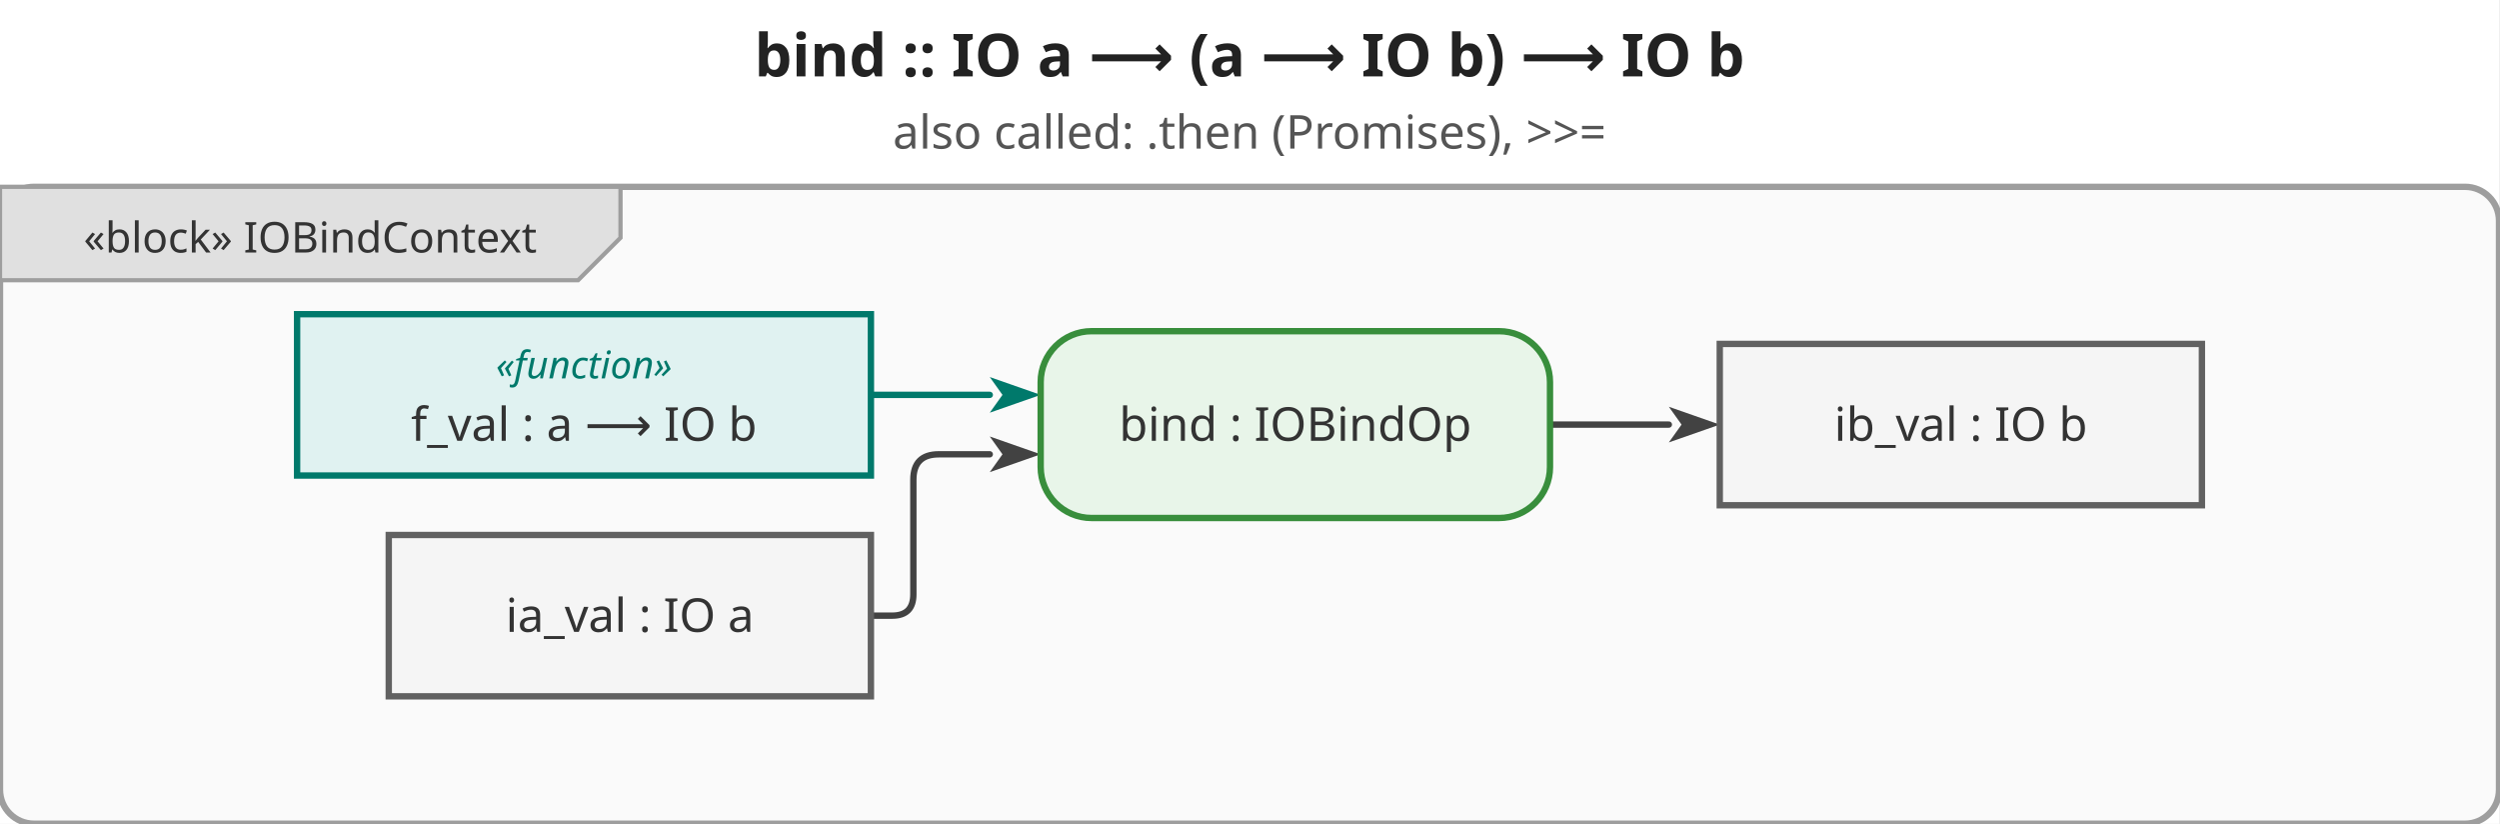
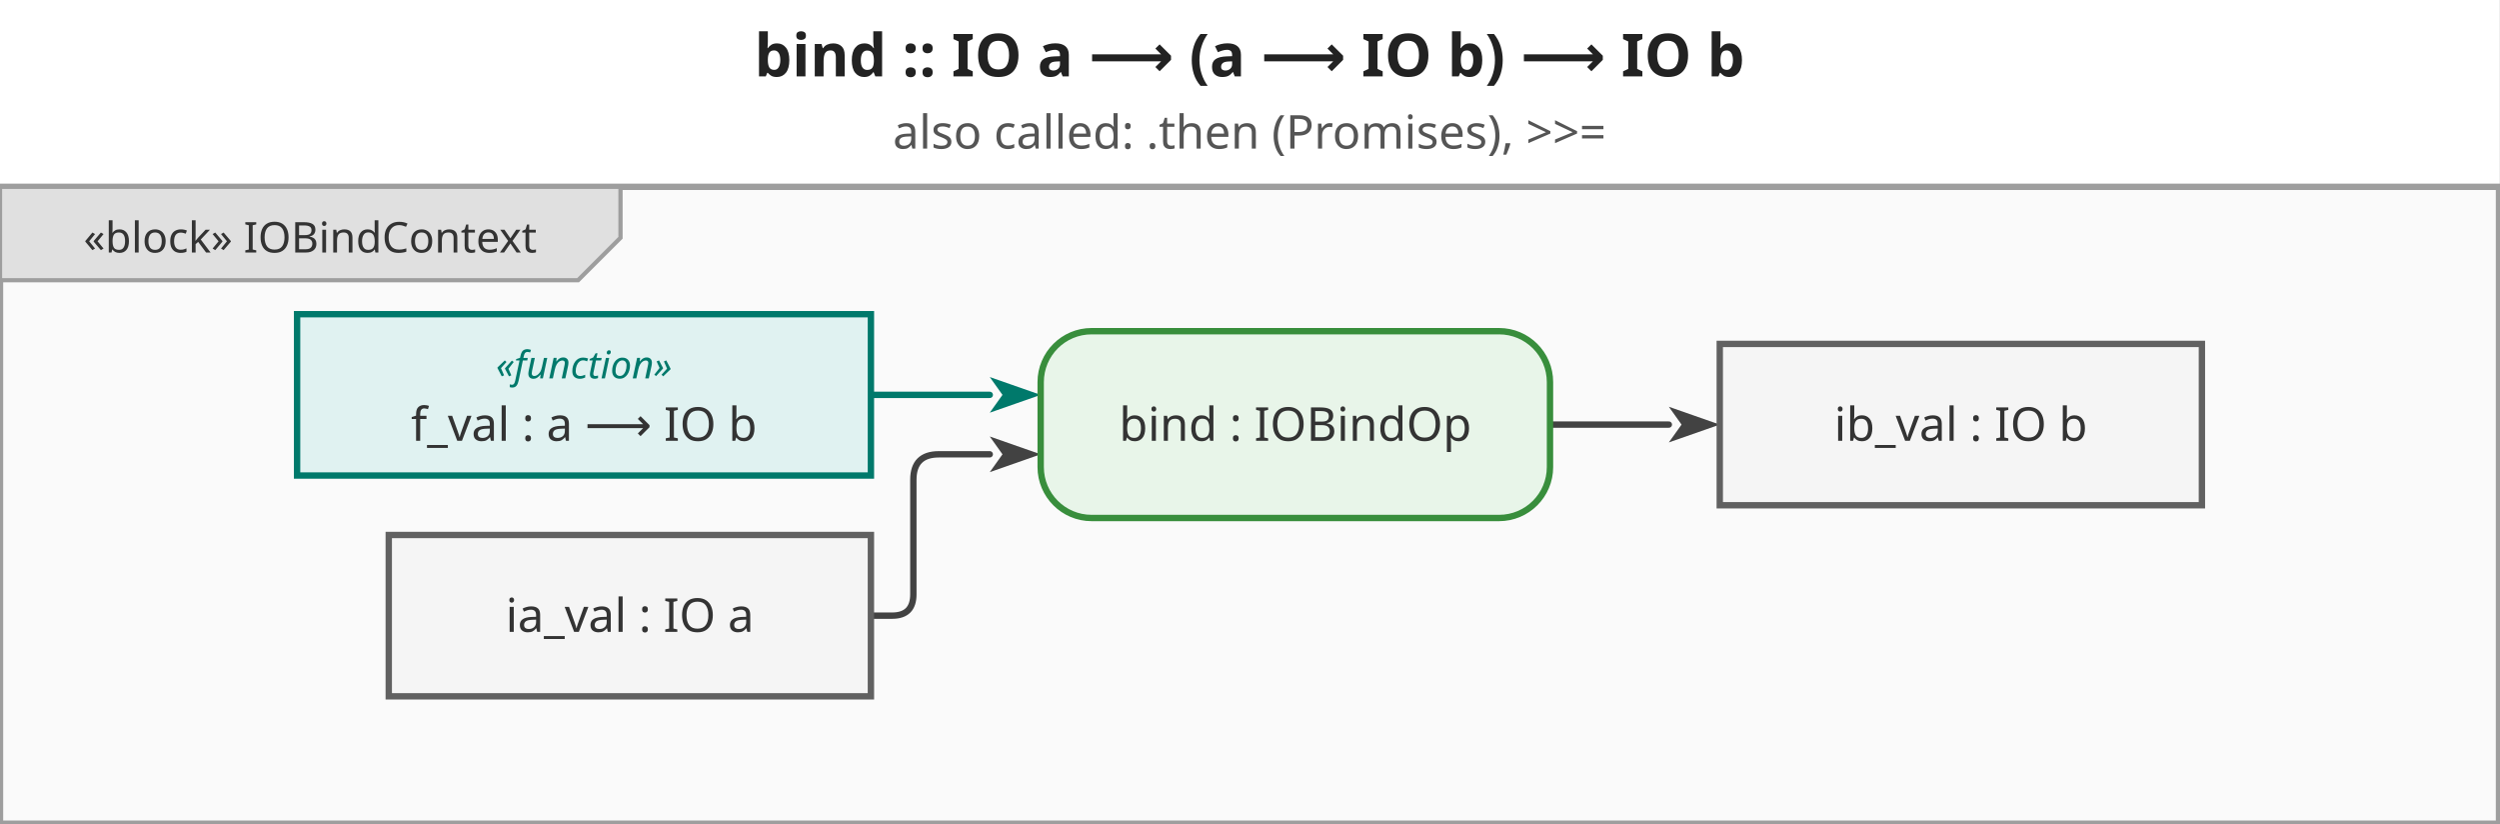
<svg xmlns="http://www.w3.org/2000/svg" viewBox="0 0 588.8 194" width="588.8" height="194">
  <defs>
    <marker id="arrowFilled" viewBox="0 0 10 10" refX="0" refY="5" markerWidth="8" markerHeight="8" orient="auto-start-reverse">
      <path d="M0,1.5 L10,5 L0,8.5 L2.5,5 Z" fill="#424242" />
    </marker>
    <marker id="arrowOpen" viewBox="0 0 10 10" refX="0" refY="5" markerWidth="8" markerHeight="8" orient="auto-start-reverse">
      <path d="M0,1.5 L10,5 L0,8.5" fill="none" stroke="#424242" stroke-width="1.25" />
    </marker>
    <marker id="arrowHof" viewBox="0 0 10 10" refX="0" refY="5" markerWidth="8" markerHeight="8" orient="auto-start-reverse">
      <path d="M0,1.5 L10,5 L0,8.5 L2.5,5 Z" fill="#00796b" />
    </marker>
  </defs>
  <rect width="588.8" height="194" fill="white" />
  <text x="294.4" y="18" text-anchor="middle" font-size="14" font-weight="bold" font-family="sans-serif" fill="#222">bind :: IO a ⟶ (a ⟶ IO b) ⟶ IO b</text>
  <text x="294.4" y="35" text-anchor="middle" font-size="11" font-weight="normal" font-family="sans-serif" fill="#555">also called: .then (Promises), &gt;&gt;=</text>
  <g transform="translate(0,44)">
-     <rect x="0" y="0" width="588.8" height="150" rx="8" fill="#fafafa" stroke="#9e9e9e" stroke-width="1.5" />
+     <rect x="0" y="0" width="588.8" height="150" fill="#fafafa" stroke="#9e9e9e" stroke-width="1.5" />
    <g class="diagram-frame-tab tab-block">
      <path d="M0,0 L146.2,0 L146.2,12 L136.2,22 L0,22 Z" fill="#e0e0e0" stroke="#9e9e9e" stroke-width="1" />
      <text x="73.1" y="12" text-anchor="middle" font-size="10" font-family="sans-serif" dominant-baseline="middle" fill="#333">«block» IOBindContext</text>
    </g>
    <g class="edge">
      <path d="M205.2,101.0 L210.2,101.0 Q215.2,101.0 215.2,96.0 L215.2,69.0 Q215.2,63.0 221.2,63.0 L233.2,63.0" fill="none" stroke="#424242" stroke-width="1.5" stroke-linejoin="round" stroke-linecap="round" marker-end="url(#arrowFilled)" />
    </g>
    <g class="edge hof-edge">
      <path d="M205.2,49.0 L233.2,49.0" fill="none" stroke="#00796b" stroke-width="1.5" stroke-linejoin="round" stroke-linecap="round" marker-end="url(#arrowHof)" />
    </g>
    <g class="edge">
      <path d="M365.2,56.0 L393.2,56.0" fill="none" stroke="#424242" stroke-width="1.5" stroke-linejoin="round" stroke-linecap="round" marker-end="url(#arrowFilled)" />
    </g>
    <g class="object-node">
      <rect x="91.6" y="82" width="113.6" height="38" fill="#f5f5f5" stroke="#616161" stroke-width="1.5" />
      <text x="148.4" y="101" text-anchor="middle" font-size="11" font-family="sans-serif" dominant-baseline="middle" fill="#333">ia_val : IO a</text>
    </g>
    <g class="object-node hof">
      <rect x="70" y="30" width="135.2" height="38" fill="#e0f2f1" stroke="#00796b" stroke-width="1.5" />
      <text x="137.6" y="42" text-anchor="middle" font-size="9" font-style="italic" font-family="sans-serif" dominant-baseline="middle" fill="#00796b">«function»</text>
      <text x="137.6" y="56" text-anchor="middle" font-size="11" font-family="sans-serif" dominant-baseline="middle" fill="#333">f_val : a ⟶ IO b</text>
    </g>
    <g class="action-node">
      <rect x="245.2" y="34" width="120" height="44" rx="12" fill="#e8f5e9" stroke="#388e3c" stroke-width="1.5" />
      <text class="action-label" x="305.2" y="56" text-anchor="middle" font-size="11" font-family="sans-serif" dominant-baseline="middle" fill="#333">bind : IOBindOp</text>
    </g>
    <g class="object-node">
      <rect x="405.2" y="37" width="113.6" height="38" fill="#f5f5f5" stroke="#616161" stroke-width="1.5" />
      <text x="462" y="56" text-anchor="middle" font-size="11" font-family="sans-serif" dominant-baseline="middle" fill="#333">ib_val : IO b</text>
    </g>
  </g>
</svg>
